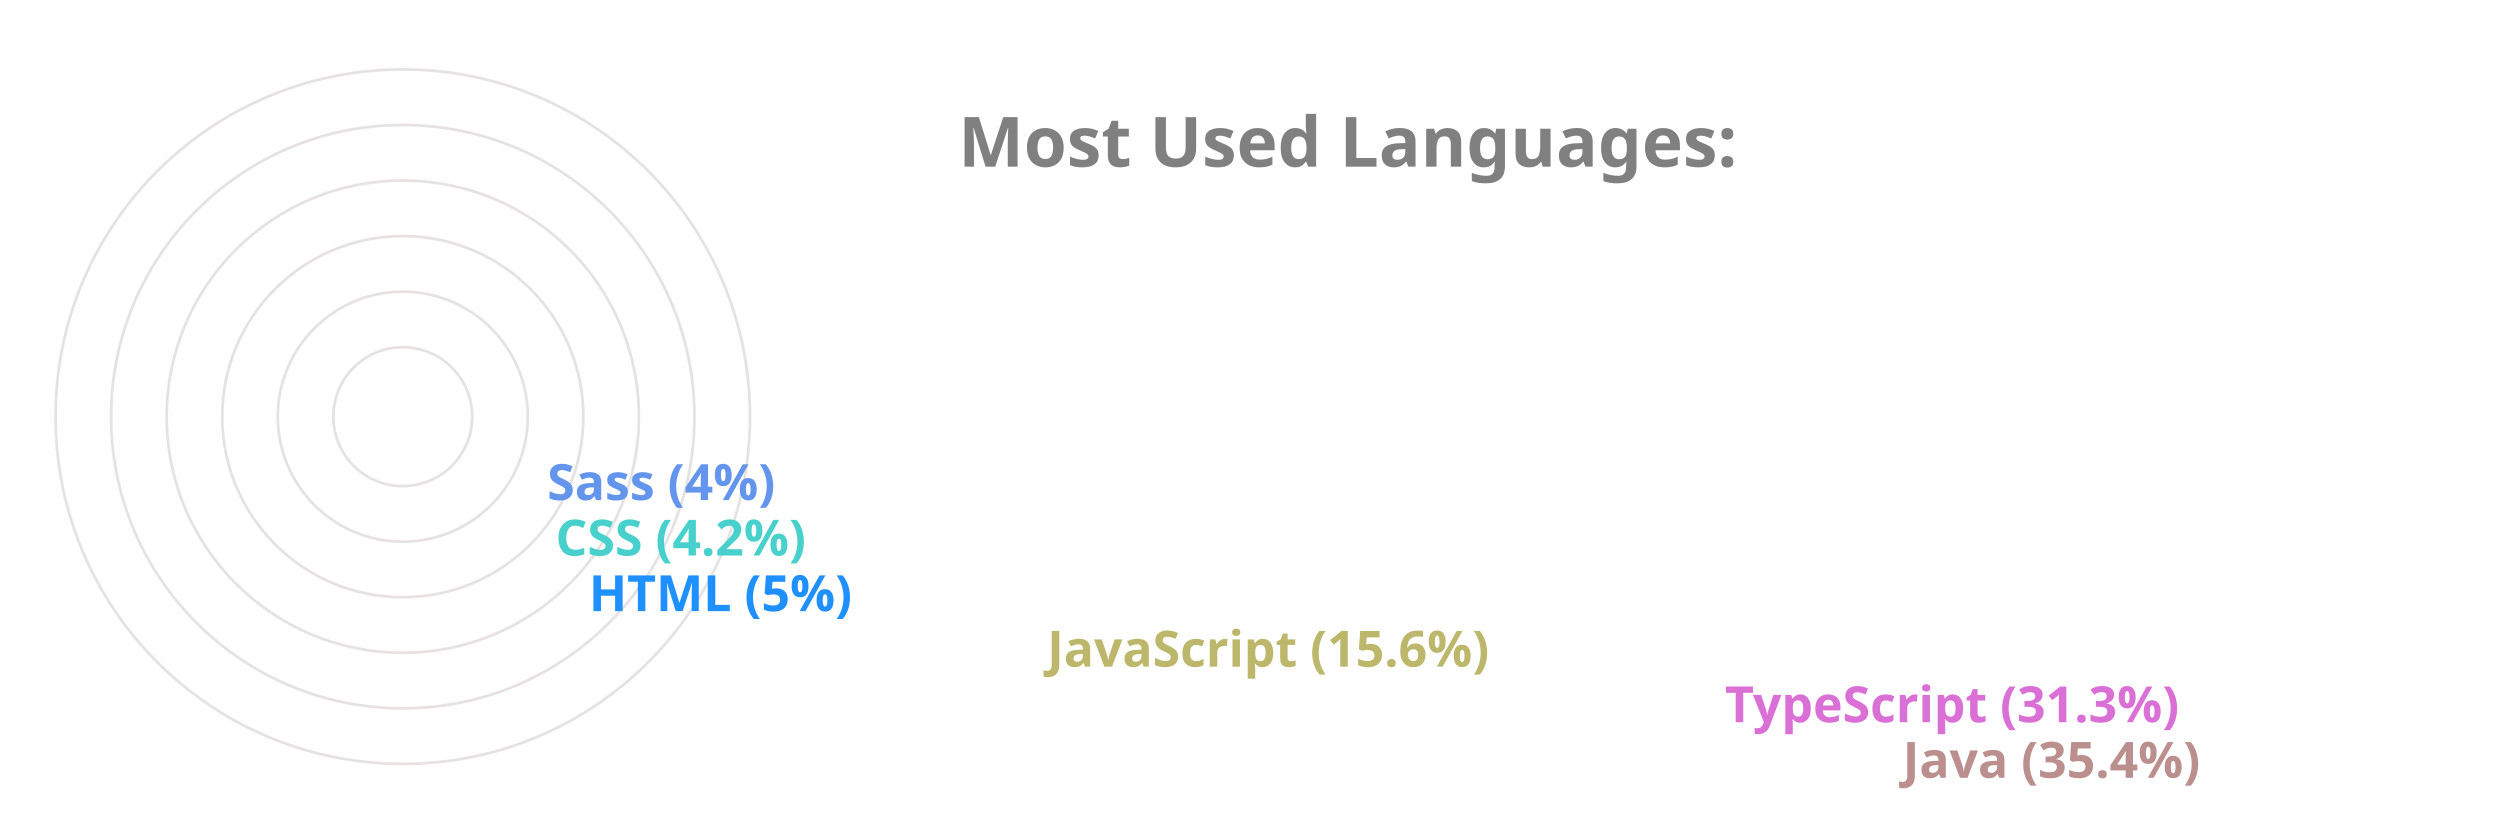
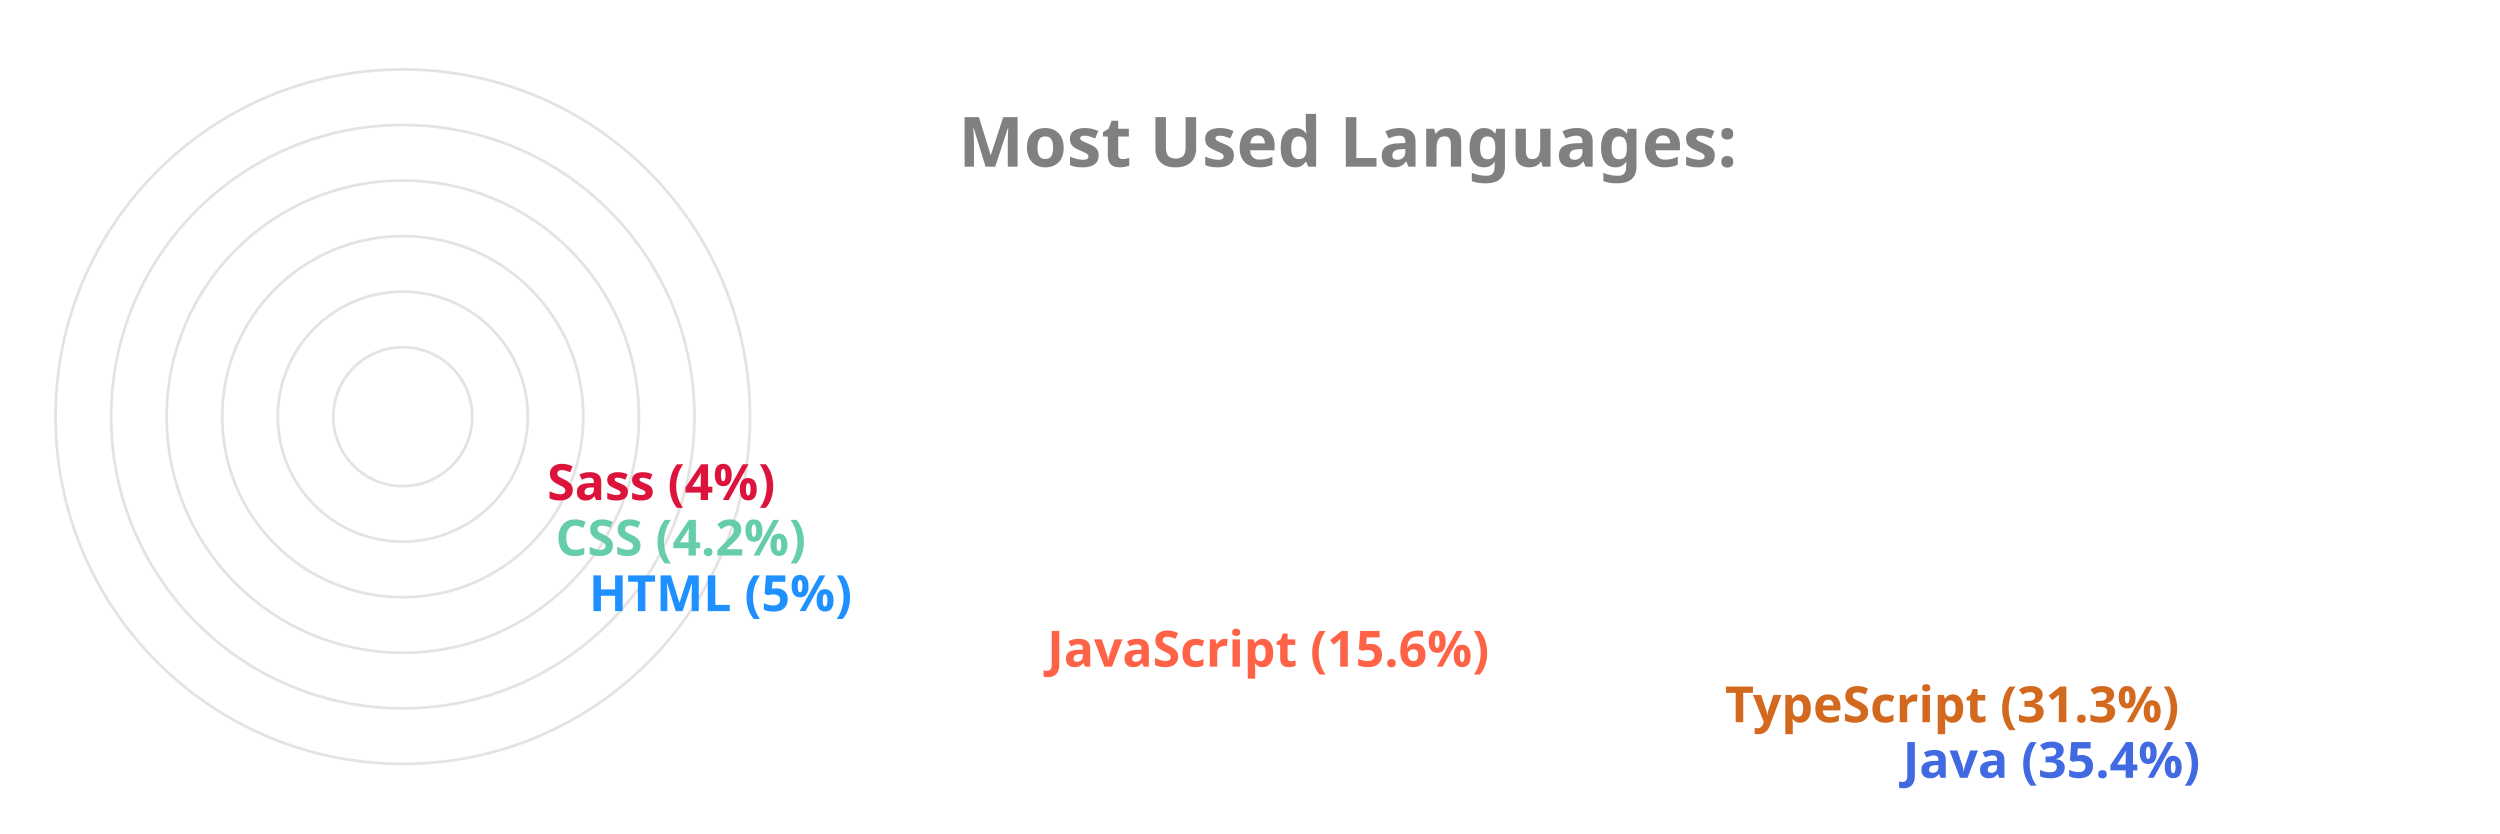
<svg xmlns="http://www.w3.org/2000/svg" viewBox="0 0 650 300" height="200px" width="600px">
  <style>
		.label {
			font: bold 25px sans-serif;
			color: #404040;
			-webkit-text-stroke: 1px white;
	  	}
		.name {
			font: bold 18px sans-serif;
			color: #404040;
	  	}

		.line {
			stroke-dasharray: 1000;
			stroke-dashoffset: 1000;
			animation: dash 3.5s ease-in-out forwards;	
			animation-iteration-count: infinite;
			animation-direction: alternate-reverse;
		}

		.path {
			stroke-dasharray: 1000;
			stroke-dashoffset: 1000;
			animation: dash 3.5s ease-in-out forwards;	
			animation-iteration-count: infinite;
			animation-direction: alternate-reverse;
		}
		  
		@keyframes dash {
			to {
				stroke-dashoffset: 0;
			}
		}

	</style>
  <g stroke="#E6E2E1" fill="none" stroke-width="1">
    <circle cx="20" cy="150" r="125" />
    <circle cx="20" cy="150" r="105" />
    <circle cx="20" cy="150" r="85" />
    <circle cx="20" cy="150" r="65" />
    <circle cx="20" cy="150" r="45" />
    <circle cx="20" cy="150" r="25" />
  </g>
  <g fill="none" stroke-width="20" class="line">
-     <line x2="550" y2="275" x1="20" y1="275" stroke="RosyBrown" />
-     <line x2="486" y2="255" x1="20" y1="255" stroke="Orchid" />
-     <line x2="242" y2="235" x1="20" y1="235" stroke="DarkKhaki" />
+     <line x2="550" y2="275" x1="20" y1="275" stroke="RoyalBlue" />
+     <line x2="486" y2="255" x1="20" y1="255" stroke="Chocolate" />
+     <line x2="242" y2="235" x1="20" y1="235" stroke="Tomato" />
    <line x2="77" y2="215" x1="20" y1="215" stroke="DodgerBlue" />
-     <line x2="65" y2="195" x1="20" y1="195" stroke="MediumTurquoise" />
-     <line x2="62" y2="175" x1="20" y1="175" stroke="CornflowerBlue" />
+     <line x2="65" y2="195" x1="20" y1="195" stroke="MediumAquaMarine" />
+     <line x2="62" y2="175" x1="20" y1="175" stroke="Crimson" />
  </g>
  <g fill="none" stroke-width="20" stroke-linecap="round" class="path">
-     <path d="M 20 275 A 125 125 45 0 1 -82 78" stroke="RosyBrown" />
-     <path d="M 20 255 A 105 105 45 0 1 -70 95" stroke="Orchid" />
-     <path d="M 20 235 A 85 85 45 0 1 -61 126" stroke="DarkKhaki" />
+     <path d="M 20 275 A 125 125 45 0 1 -82 78" stroke="RoyalBlue" />
+     <path d="M 20 255 A 105 105 45 0 1 -70 95" stroke="Chocolate" />
+     <path d="M 20 235 A 85 85 45 0 1 -61 126" stroke="Tomato" />
    <path d="M 20 215 A 65 65 45 0 1 -44 144" stroke="DodgerBlue" />
-     <path d="M 20 195 A 45 45 45 0 1 -24 146" stroke="MediumTurquoise" />
-     <path d="M 20 175 A 25 25 45 0 1 -4 148" stroke="CornflowerBlue" />
+     <path d="M 20 195 A 45 45 45 0 1 -24 146" stroke="MediumAquaMarine" />
+     <path d="M 20 175 A 25 25 45 0 1 -4 148" stroke="Crimson" />
  </g>
  <g class="name">
-     <text x="560" y="280" fill="RosyBrown">Java (35.4%)</text>
-     <text x="496" y="260" fill="Orchid">TypeScript (31.3%)</text>
-     <text x="252" y="240" fill="DarkKhaki">JavaScript (15.6%)</text>
+     <text x="560" y="280" fill="RoyalBlue">Java (35.4%)</text>
+     <text x="496" y="260" fill="Chocolate">TypeScript (31.3%)</text>
+     <text x="252" y="240" fill="Tomato">JavaScript (15.6%)</text>
    <text x="87" y="220" fill="DodgerBlue">HTML (5%)</text>
-     <text x="75" y="200" fill="MediumTurquoise">CSS (4.2%)</text>
-     <text x="72" y="180" fill="CornflowerBlue">Sass (4%)</text>
+     <text x="75" y="200" fill="MediumAquaMarine">CSS (4.2%)</text>
+     <text x="72" y="180" fill="Crimson">Sass (4%)</text>
  </g>
  <g class="label">
    <text x="220" y="60" fill="grey">Most Used Languages:</text>
  </g>
</svg>
